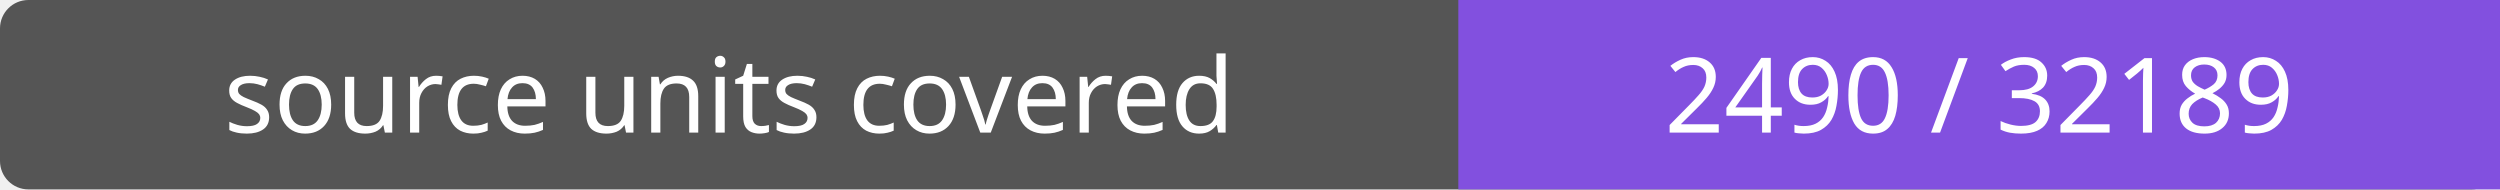
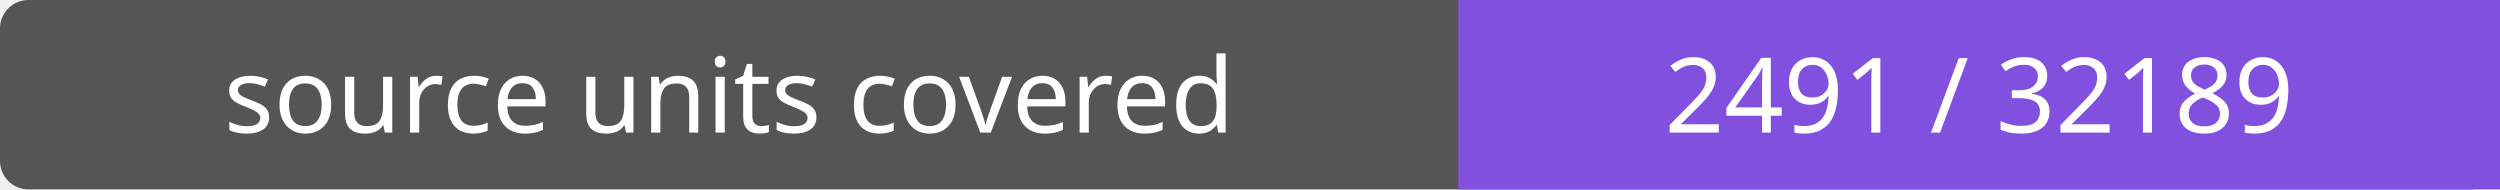
- <svg xmlns="http://www.w3.org/2000/svg" width="264" height="20" role="img" aria-label="source units covered: 2490 / 32189">
+ <svg xmlns="http://www.w3.org/2000/svg" width="264" height="20" role="img" aria-label="source units covered: 2491 / 32189">
  <rect width="264" height="20" rx="3" fill="#555" />
  <path fill="#8250df" d="M154 0h110v20H154z" />
  <g fill="#fff" text-anchor="middle" font-family="Verdana,sans-serif" font-size="11">
    <text x="77.0" y="14">source units covered</text>
-     <text x="209.0" y="14">2490 / 32189</text>
+     <text x="209.0" y="14">2491 / 32189</text>
  </g>
</svg>
